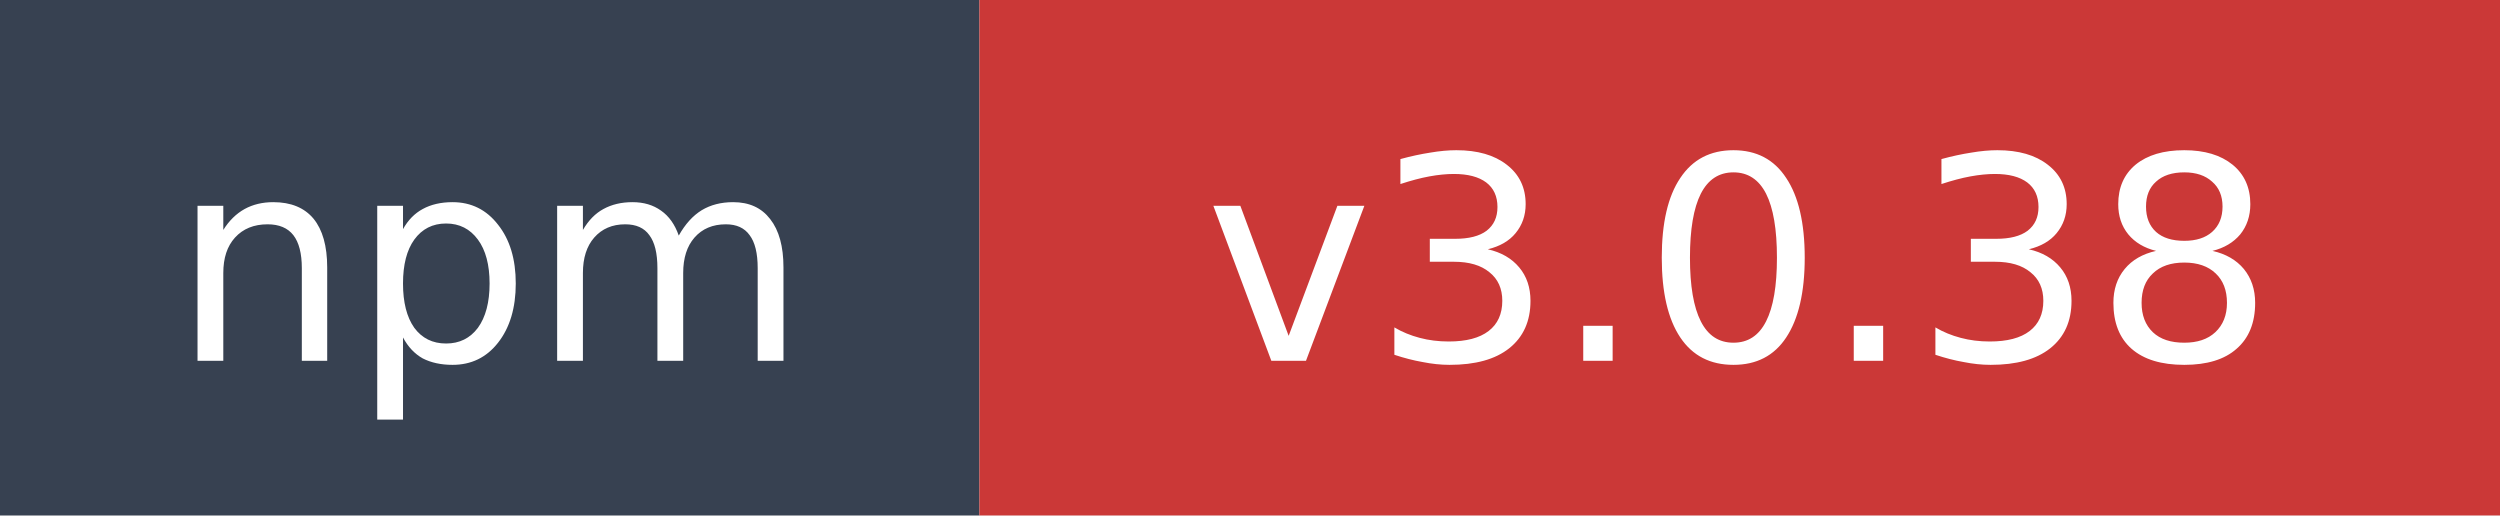
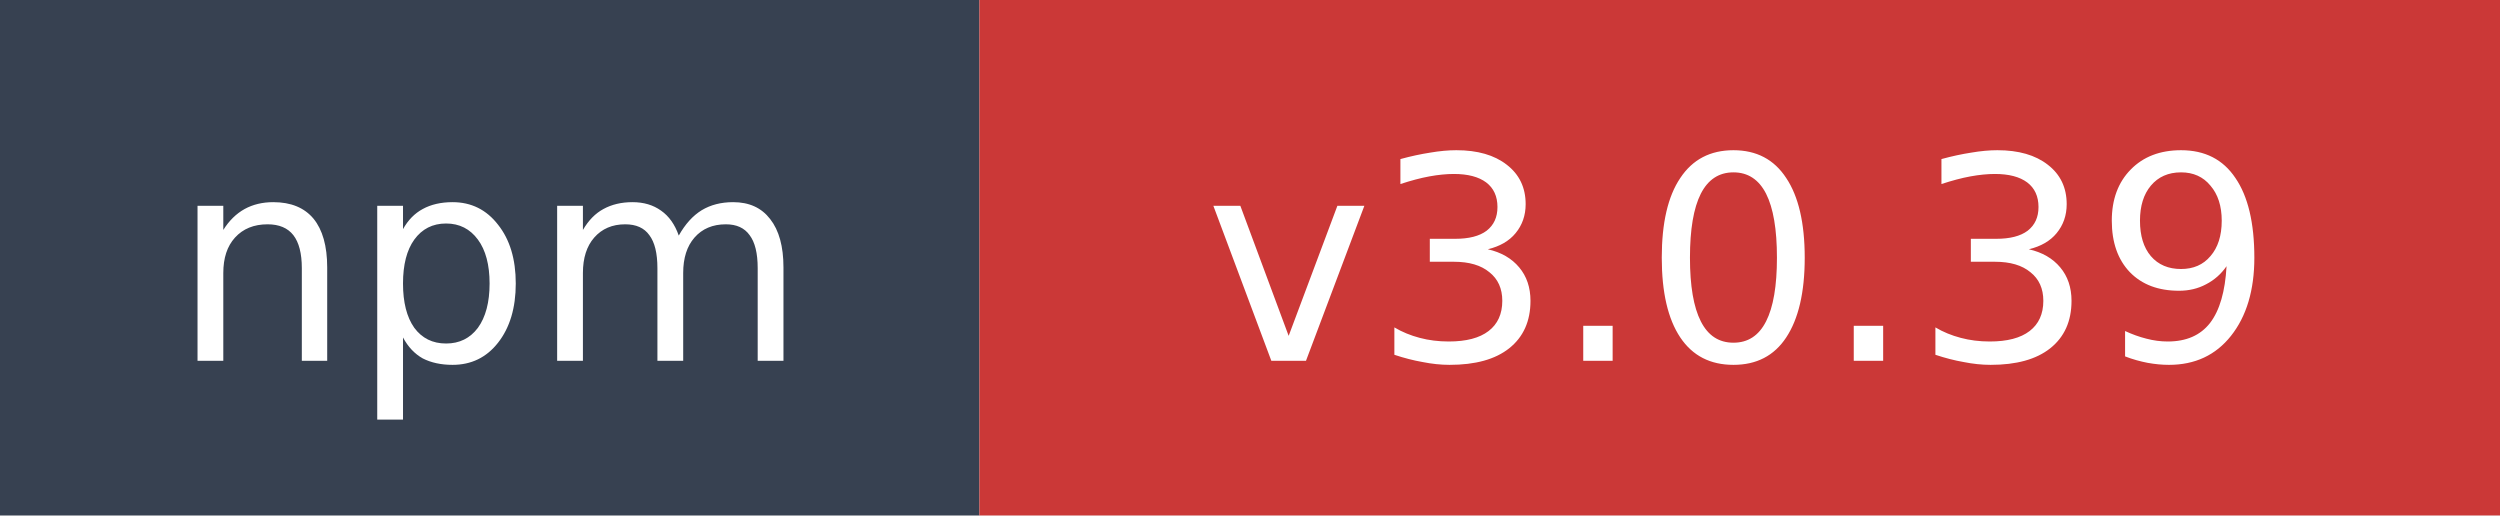
- <svg xmlns="http://www.w3.org/2000/svg" width="97" height="20" role="img" aria-label="npm: v3.0.38">
+ <svg xmlns="http://www.w3.org/2000/svg" width="97" height="20" role="img" aria-label="npm: v3.0.39">
  <rect width="38" height="20" fill="#374151" />
  <rect x="38" width="59" height="20" fill="#cb3837" />
  <text x="19" y="14" fill="#ffffff" font-family="Verdana,Geneva,DejaVu Sans,sans-serif" font-size="11" text-anchor="middle">npm</text>
-   <text x="67.5" y="14" fill="#ffffff" font-family="Verdana,Geneva,DejaVu Sans,sans-serif" font-size="11" text-anchor="middle">v3.0.38</text>
+   <text x="67.5" y="14" fill="#ffffff" font-family="Verdana,Geneva,DejaVu Sans,sans-serif" font-size="11" text-anchor="middle">v3.0.39</text>
</svg>
